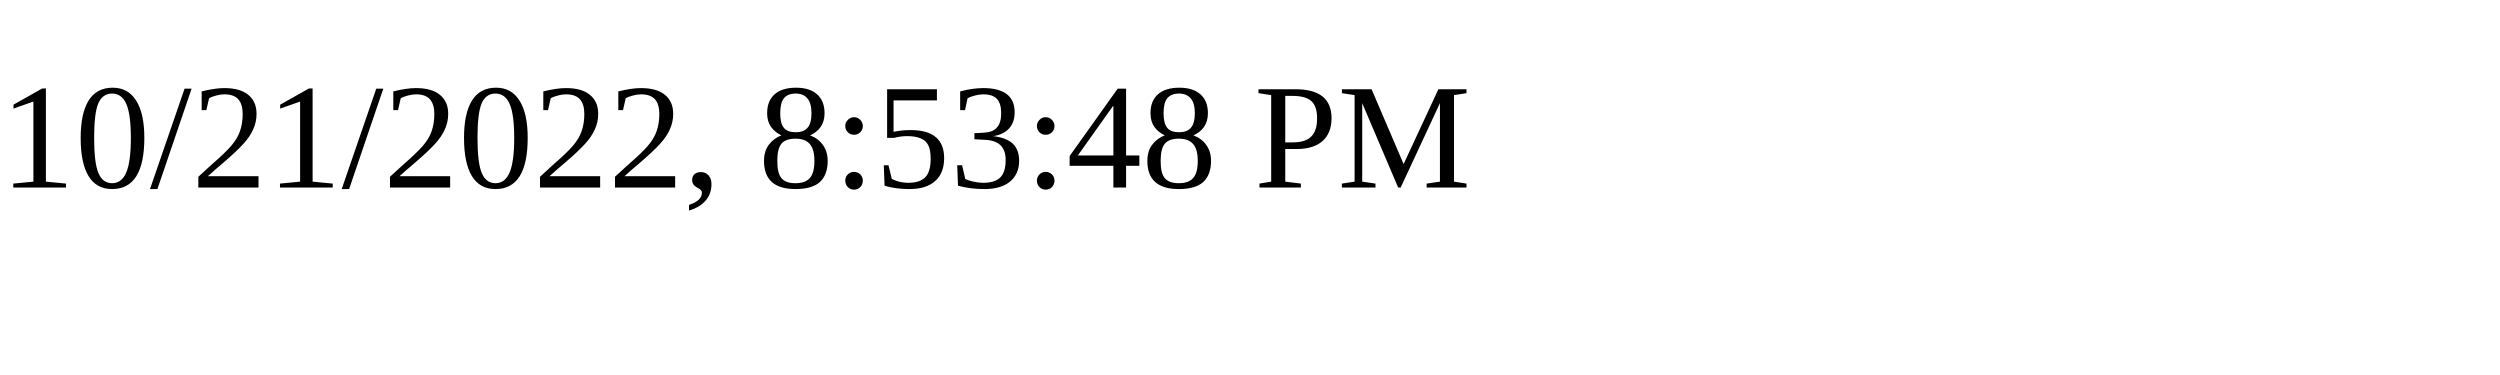
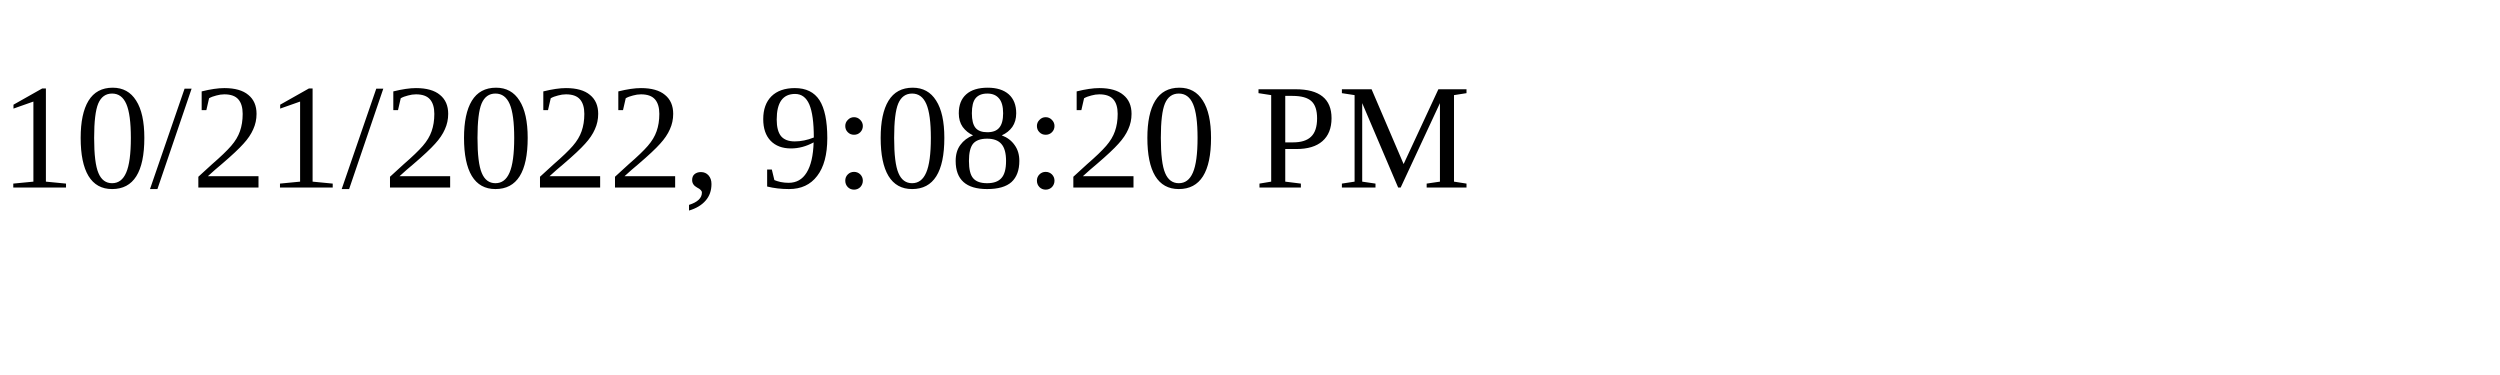
<svg xmlns="http://www.w3.org/2000/svg" height="30" width="200">
-   <text x="0" y="15">10/21/2022, 8:53:48 PM</text>
+   <text x="0" y="15">10/21/2022, 9:08:20 PM</text>
</svg>
